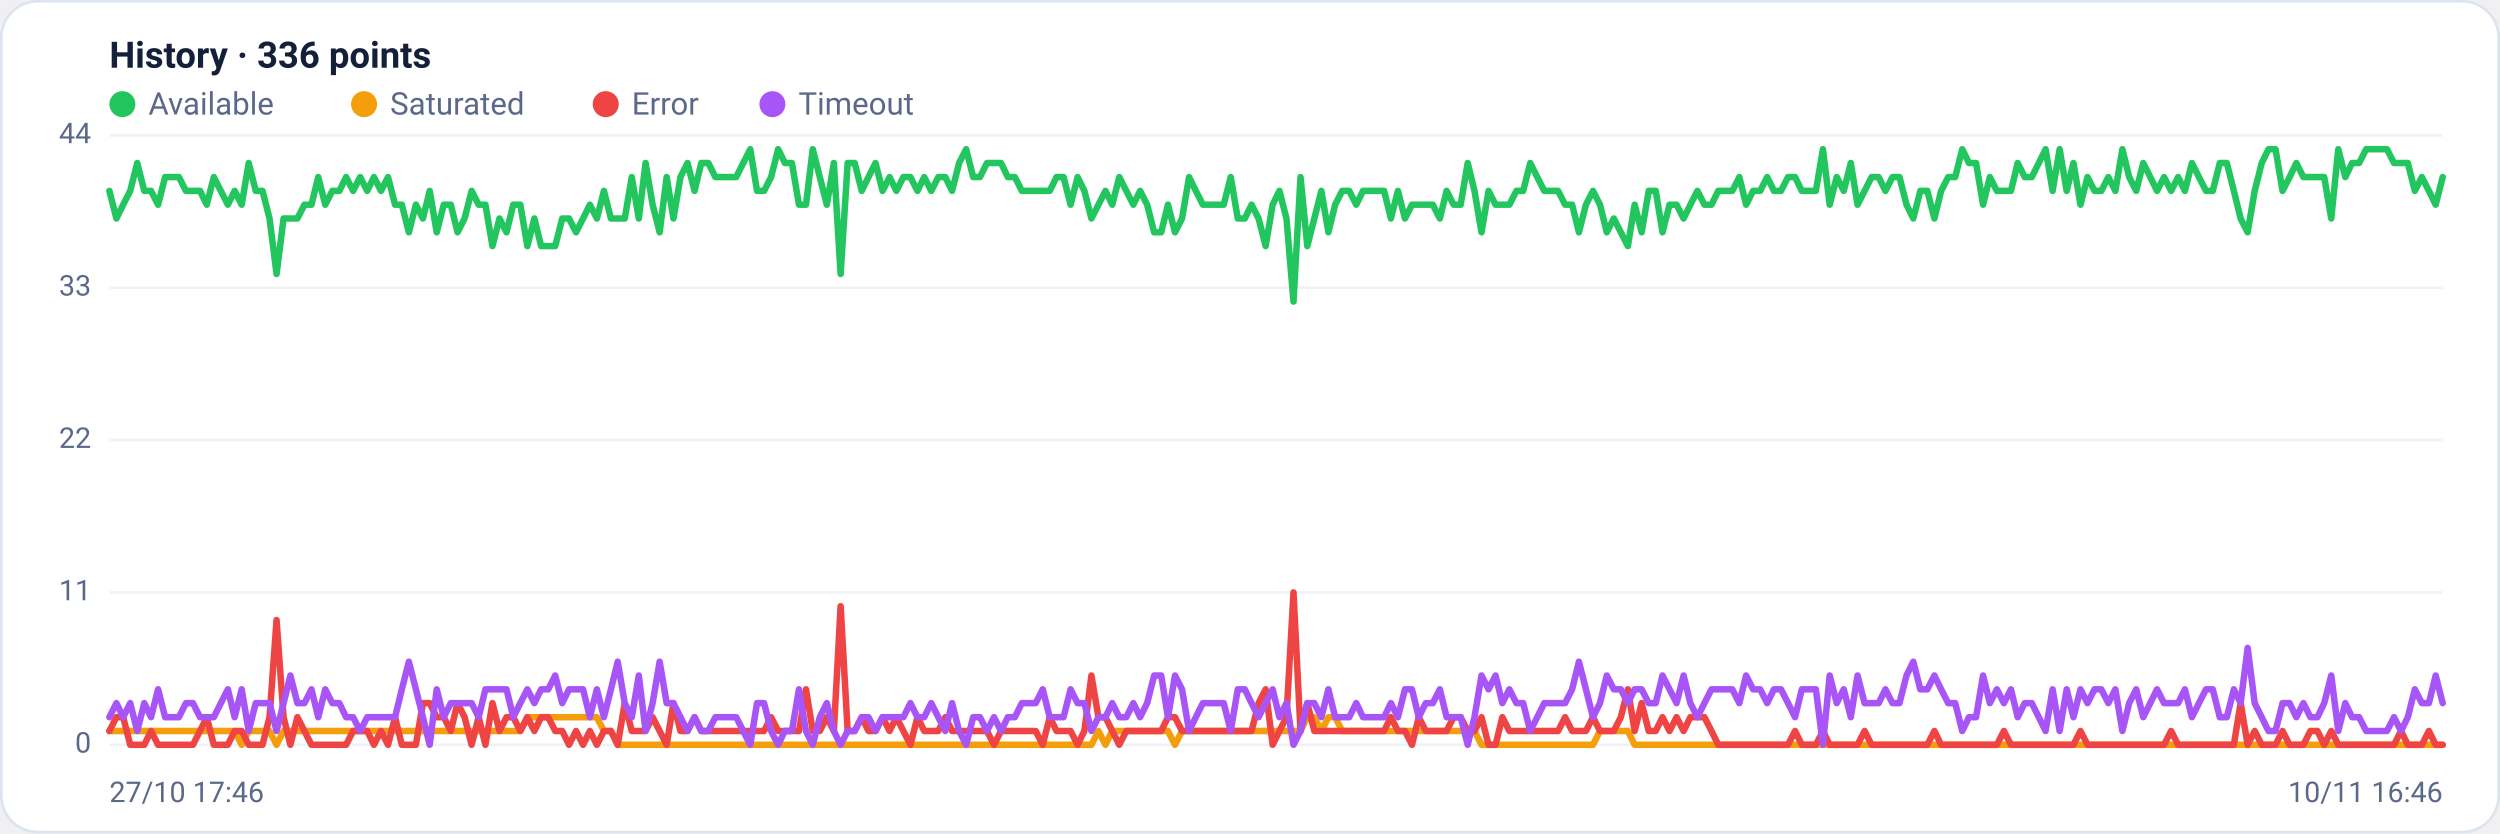
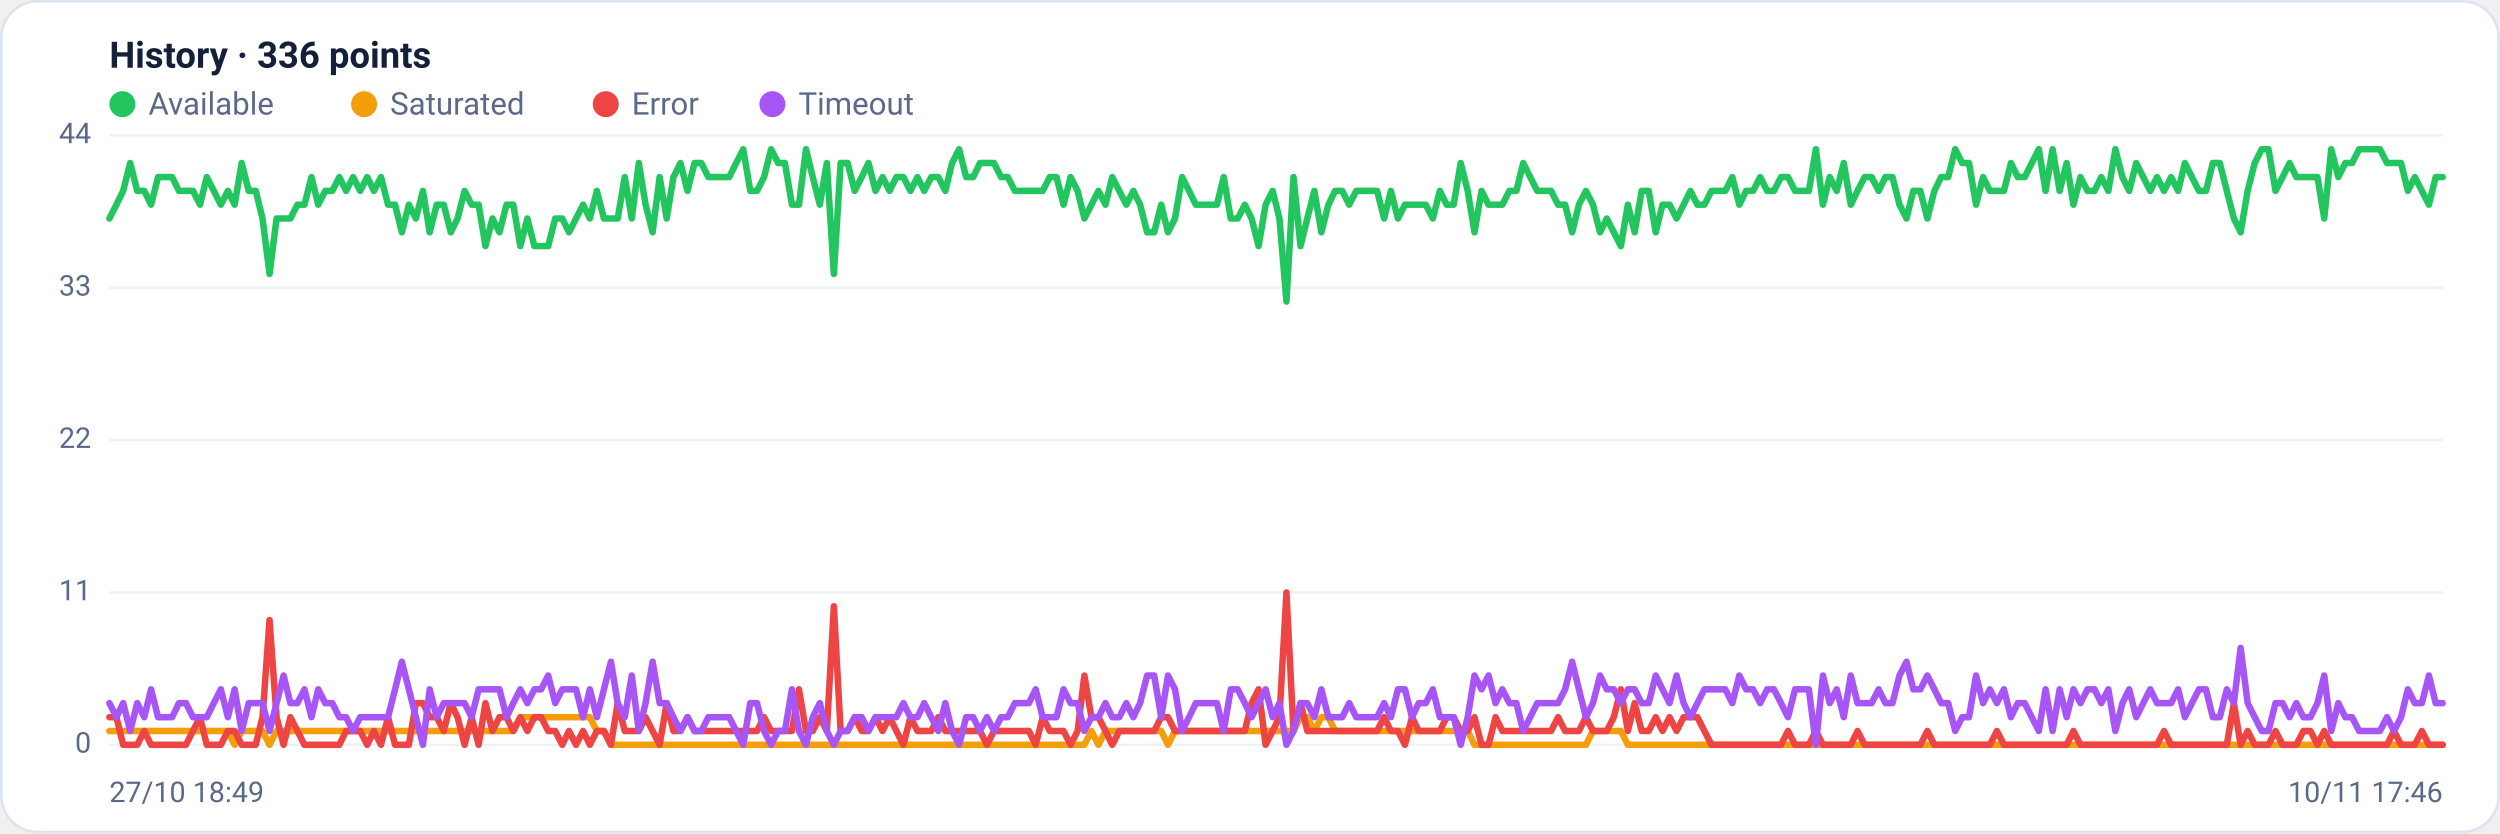
<svg xmlns="http://www.w3.org/2000/svg" viewBox="0 0 960 320" width="960" height="320" font-family="Segoe UI, system-ui, -apple-system, Roboto, Helvetica, Arial, sans-serif" role="img" aria-label="Availability history per region">
  <rect x="0.5" y="0.5" width="959" height="319" rx="14" fill="#ffffff" stroke="#dce3f1" />
  <text x="42" y="26" font-size="14" font-weight="600" fill="#14203a">History · 336 points</text>
  <circle cx="47" cy="40" r="5" fill="#22c55e" />
  <text x="57" y="44" font-size="12" fill="#5a688a">Available</text>
  <circle cx="139.8" cy="40" r="5" fill="#f59e0b" />
  <text x="149.8" y="44" font-size="12" fill="#5a688a">Saturated</text>
  <circle cx="232.6" cy="40" r="5" fill="#ef4444" />
  <text x="242.6" y="44" font-size="12" fill="#5a688a">Error</text>
  <circle cx="296.6" cy="40" r="5" fill="#a855f7" />
  <text x="306.6" y="44" font-size="12" fill="#5a688a">Timeout</text>
  <line x1="42" y1="286.0" x2="938" y2="286.0" stroke="#eef2f7" stroke-width="1" />
  <text x="35" y="289.0" text-anchor="end" font-size="11" fill="#5a688a">0</text>
  <line x1="42" y1="227.5" x2="938" y2="227.5" stroke="#eef2f7" stroke-width="1" />
  <text x="35" y="230.5" text-anchor="end" font-size="11" fill="#5a688a">11</text>
  <line x1="42" y1="169.0" x2="938" y2="169.0" stroke="#eef2f7" stroke-width="1" />
  <text x="35" y="172.0" text-anchor="end" font-size="11" fill="#5a688a">22</text>
  <line x1="42" y1="110.5" x2="938" y2="110.5" stroke="#eef2f7" stroke-width="1" />
  <text x="35" y="113.5" text-anchor="end" font-size="11" fill="#5a688a">33</text>
  <line x1="42" y1="52.0" x2="938" y2="52.0" stroke="#eef2f7" stroke-width="1" />
  <text x="35" y="55.0" text-anchor="end" font-size="11" fill="#5a688a">44</text>
-   <polyline fill="none" stroke="#22c55e" stroke-width="2.5" stroke-linejoin="round" stroke-linecap="round" points="42.0,73.3 44.7,83.9 47.3,78.6 50.0,73.3 52.7,62.6 55.4,73.3 58.0,73.3 60.7,78.6 63.4,68.0 66.1,68.0 68.7,68.0 71.4,73.3 74.1,73.3 76.8,73.3 79.4,78.6 82.1,68.0 84.8,73.3 87.5,78.6 90.1,73.3 92.8,78.6 95.5,62.6 98.2,73.3 100.8,73.3 103.5,83.9 106.2,105.2 108.9,83.9 111.5,83.9 114.2,83.9 116.9,78.6 119.6,78.6 122.2,68.0 124.9,78.6 127.6,73.3 130.3,73.3 132.9,68.0 135.6,73.3 138.3,68.0 141.0,73.3 143.6,68.0 146.3,73.3 149.0,68.0 151.7,78.6 154.3,78.6 157.0,89.2 159.7,78.6 162.4,83.9 165.0,73.3 167.7,89.2 170.4,78.6 173.1,78.6 175.7,89.2 178.4,83.9 181.1,73.3 183.8,78.6 186.4,78.6 189.1,94.5 191.8,83.9 194.5,89.2 197.1,78.6 199.8,78.6 202.5,94.5 205.2,83.9 207.8,94.5 210.5,94.5 213.2,94.5 215.9,83.9 218.5,83.9 221.2,89.2 223.9,83.9 226.5,78.6 229.2,83.9 231.9,73.3 234.6,83.9 237.2,83.9 239.9,83.9 242.6,68.0 245.3,83.9 247.9,62.6 250.6,78.6 253.3,89.2 256.0,68.0 258.6,83.9 261.3,68.0 264.0,62.6 266.7,73.3 269.3,62.6 272.0,62.6 274.7,68.0 277.4,68.0 280.0,68.0 282.7,68.0 285.4,62.6 288.1,57.3 290.7,73.3 293.4,73.3 296.1,68.0 298.8,57.3 301.4,62.6 304.1,62.6 306.8,78.6 309.5,78.6 312.1,57.3 314.8,68.0 317.5,78.6 320.2,62.6 322.8,105.2 325.5,62.6 328.2,62.6 330.9,73.3 333.5,68.0 336.2,62.6 338.9,73.3 341.6,68.0 344.2,73.3 346.9,68.0 349.6,68.0 352.3,73.3 354.9,68.0 357.6,73.3 360.3,68.0 363.0,68.0 365.6,73.3 368.3,62.6 371.0,57.3 373.7,68.0 376.3,68.0 379.0,62.6 381.7,62.6 384.4,62.6 387.0,68.0 389.7,68.0 392.4,73.3 395.1,73.3 397.7,73.3 400.4,73.3 403.1,73.3 405.7,68.0 408.4,68.0 411.1,78.6 413.8,68.0 416.4,73.3 419.1,83.9 421.8,78.6 424.5,73.3 427.1,78.6 429.8,68.0 432.5,73.3 435.2,78.6 437.8,73.3 440.5,78.6 443.2,89.2 445.9,89.2 448.5,78.6 451.2,89.2 453.9,83.9 456.6,68.0 459.2,73.3 461.9,78.6 464.6,78.6 467.3,78.6 469.9,78.6 472.6,68.0 475.3,83.9 478.0,83.9 480.6,78.6 483.3,83.9 486.0,94.5 488.7,78.6 491.3,73.3 494.0,83.9 496.7,115.8 499.4,68.0 502.0,94.5 504.7,83.9 507.4,73.3 510.1,89.2 512.7,78.6 515.4,73.3 518.1,73.3 520.8,78.6 523.4,73.3 526.1,73.3 528.8,73.3 531.5,73.3 534.1,83.9 536.8,73.3 539.5,83.9 542.2,78.6 544.8,78.6 547.5,78.6 550.2,78.6 552.9,83.9 555.5,73.3 558.2,78.6 560.9,78.6 563.6,62.6 566.2,73.3 568.9,89.2 571.6,73.3 574.3,78.6 576.9,78.6 579.6,78.6 582.3,73.3 584.9,73.3 587.6,62.6 590.3,68.0 593.0,73.3 595.6,73.3 598.3,73.3 601.0,78.6 603.7,78.6 606.3,89.2 609.0,78.6 611.7,73.3 614.4,78.6 617.0,89.2 619.7,83.9 622.4,89.2 625.1,94.5 627.7,78.6 630.4,89.2 633.1,73.3 635.8,73.3 638.4,89.2 641.1,78.6 643.8,78.6 646.5,83.9 649.1,78.6 651.8,73.3 654.5,78.6 657.2,78.6 659.8,73.3 662.5,73.3 665.2,73.3 667.9,68.0 670.5,78.6 673.2,73.3 675.9,73.3 678.6,68.0 681.2,73.3 683.9,73.3 686.6,68.0 689.3,68.0 691.9,73.3 694.6,73.3 697.3,73.3 700.0,57.3 702.6,78.6 705.3,68.0 708.0,73.3 710.7,62.6 713.3,78.6 716.0,73.3 718.7,68.0 721.4,68.0 724.0,73.3 726.7,68.0 729.4,68.0 732.1,78.6 734.7,83.9 737.4,73.3 740.1,73.3 742.8,83.9 745.4,73.3 748.1,68.0 750.8,68.0 753.5,57.3 756.1,62.6 758.8,62.6 761.5,78.6 764.1,68.0 766.8,73.3 769.5,73.3 772.2,73.3 774.8,62.6 777.5,68.0 780.2,68.0 782.9,62.6 785.5,57.3 788.2,73.3 790.9,57.3 793.6,73.3 796.2,62.6 798.9,78.6 801.6,68.0 804.3,73.3 806.9,73.3 809.6,68.0 812.3,73.3 815.0,57.3 817.6,68.0 820.3,73.3 823.0,62.6 825.7,68.0 828.3,73.3 831.0,68.0 833.7,73.3 836.4,68.0 839.0,73.3 841.7,62.6 844.4,68.0 847.1,73.3 849.7,73.3 852.4,62.6 855.1,62.6 857.8,73.3 860.4,83.9 863.1,89.2 865.8,73.3 868.5,62.6 871.1,57.3 873.8,57.3 876.5,73.3 879.2,68.0 881.8,62.6 884.5,68.0 887.2,68.0 889.9,68.0 892.5,68.0 895.2,83.9 897.9,57.3 900.6,68.0 903.2,62.6 905.9,62.6 908.6,57.3 911.3,57.3 913.9,57.3 916.6,57.3 919.3,62.6 922.0,62.6 924.6,62.6 927.3,73.3 930.0,68.0 932.7,73.3 935.3,78.6 938.0,68.0" />
-   <polyline fill="none" stroke="#f59e0b" stroke-width="2.5" stroke-linejoin="round" stroke-linecap="round" points="42.0,280.7 44.7,280.7 47.3,280.7 50.0,280.7 52.7,280.7 55.4,280.7 58.0,280.7 60.7,280.7 63.4,280.7 66.1,280.7 68.7,280.7 71.4,280.7 74.1,280.7 76.8,280.7 79.4,280.7 82.1,280.7 84.8,280.7 87.5,280.7 90.1,280.7 92.8,286.0 95.5,280.7 98.2,280.7 100.8,280.7 103.5,280.7 106.2,286.0 108.9,280.7 111.5,280.7 114.2,280.7 116.9,280.7 119.6,280.7 122.2,280.7 124.9,280.7 127.6,280.7 130.3,280.7 132.9,280.7 135.6,280.7 138.3,280.7 141.0,280.7 143.6,280.7 146.3,280.7 149.0,280.7 151.7,280.7 154.3,280.7 157.0,280.7 159.7,280.7 162.4,280.7 165.0,280.7 167.7,280.7 170.4,280.7 173.1,280.7 175.7,280.7 178.4,280.7 181.1,280.7 183.8,280.7 186.4,280.7 189.1,280.7 191.8,280.7 194.5,280.7 197.1,280.7 199.8,280.7 202.5,275.4 205.2,275.4 207.8,275.4 210.5,275.4 213.2,275.4 215.9,275.4 218.5,275.4 221.2,275.4 223.9,275.4 226.5,275.4 229.2,275.4 231.9,280.7 234.6,280.7 237.2,286.0 239.9,286.0 242.6,286.0 245.3,286.0 247.9,286.0 250.6,286.0 253.3,286.0 256.0,286.0 258.6,286.0 261.3,286.0 264.0,286.0 266.7,286.0 269.3,286.0 272.0,286.0 274.7,286.0 277.4,286.0 280.0,286.0 282.7,286.0 285.4,286.0 288.1,286.0 290.7,286.0 293.4,286.0 296.1,286.0 298.8,286.0 301.4,286.0 304.1,286.0 306.8,286.0 309.5,286.0 312.1,286.0 314.8,286.0 317.5,286.0 320.2,286.0 322.8,286.0 325.5,286.0 328.2,286.0 330.9,286.0 333.5,286.0 336.2,286.0 338.9,286.0 341.6,286.0 344.2,286.0 346.9,286.0 349.6,286.0 352.3,286.0 354.9,286.0 357.6,286.0 360.3,286.0 363.0,286.0 365.6,286.0 368.3,286.0 371.0,286.0 373.7,286.0 376.3,286.0 379.0,286.0 381.7,286.0 384.4,286.0 387.0,286.0 389.7,286.0 392.4,286.0 395.1,286.0 397.7,286.0 400.4,286.0 403.1,286.0 405.7,286.0 408.4,286.0 411.1,286.0 413.8,286.0 416.4,286.0 419.1,286.0 421.8,280.7 424.5,286.0 427.1,280.7 429.8,280.7 432.5,280.7 435.2,280.7 437.8,280.7 440.5,280.7 443.2,280.7 445.9,280.7 448.5,280.7 451.2,286.0 453.9,280.7 456.6,280.7 459.2,280.7 461.9,280.7 464.6,280.7 467.3,280.7 469.9,280.7 472.6,280.7 475.3,280.7 478.0,280.7 480.6,280.7 483.3,280.7 486.0,280.7 488.7,280.7 491.3,280.7 494.0,280.7 496.7,280.7 499.4,280.7 502.0,275.4 504.7,275.4 507.4,280.7 510.1,275.4 512.7,275.4 515.4,280.7 518.1,280.7 520.8,280.7 523.4,280.7 526.1,280.7 528.8,280.7 531.5,280.7 534.1,280.7 536.8,280.7 539.5,280.7 542.2,280.7 544.8,280.7 547.5,280.7 550.2,280.7 552.9,280.7 555.5,280.7 558.2,280.7 560.9,280.7 563.6,280.7 566.2,280.7 568.9,286.0 571.6,286.0 574.3,286.0 576.9,286.0 579.6,286.0 582.3,286.0 584.9,286.0 587.6,286.0 590.3,286.0 593.0,286.0 595.6,286.0 598.3,286.0 601.0,286.0 603.7,286.0 606.3,286.0 609.0,286.0 611.7,286.0 614.4,280.7 617.0,280.7 619.7,280.7 622.4,280.7 625.1,280.7 627.7,286.0 630.4,286.0 633.1,286.0 635.8,286.0 638.4,286.0 641.1,286.0 643.8,286.0 646.5,286.0 649.1,286.0 651.8,286.0 654.5,286.0 657.2,286.0 659.8,286.0 662.5,286.0 665.2,286.0 667.9,286.0 670.5,286.0 673.2,286.0 675.9,286.0 678.6,286.0 681.2,286.0 683.9,286.0 686.6,286.0 689.3,286.0 691.9,286.0 694.6,286.0 697.3,286.0 700.0,286.0 702.6,286.0 705.3,286.0 708.0,286.0 710.7,286.0 713.3,286.0 716.0,286.0 718.7,286.0 721.4,286.0 724.0,286.0 726.7,286.0 729.4,286.0 732.1,286.0 734.7,286.0 737.4,286.0 740.1,286.0 742.8,286.0 745.4,286.0 748.1,286.0 750.8,286.0 753.5,286.0 756.1,286.0 758.8,286.0 761.5,286.0 764.1,286.0 766.8,286.0 769.5,286.0 772.2,286.0 774.8,286.0 777.5,286.0 780.2,286.0 782.9,286.0 785.5,286.0 788.2,286.0 790.9,286.0 793.6,286.0 796.2,286.0 798.9,286.0 801.6,286.0 804.3,286.0 806.9,286.0 809.6,286.0 812.3,286.0 815.0,286.0 817.6,286.0 820.3,286.0 823.0,286.0 825.7,286.0 828.3,286.0 831.0,286.0 833.7,286.0 836.4,286.0 839.0,286.0 841.7,286.0 844.4,286.0 847.1,286.0 849.7,286.0 852.4,286.0 855.1,286.0 857.8,286.0 860.4,286.0 863.1,286.0 865.8,286.0 868.5,286.0 871.1,286.0 873.8,286.0 876.5,286.0 879.2,286.0 881.8,286.0 884.5,286.0 887.2,286.0 889.9,286.0 892.5,286.0 895.2,286.0 897.9,286.0 900.6,286.0 903.2,286.0 905.9,286.0 908.6,286.0 911.3,286.0 913.9,286.0 916.6,286.0 919.3,286.0 922.0,286.0 924.6,286.0 927.3,286.0 930.0,286.0 932.7,286.0 935.3,286.0 938.0,286.0" />
-   <polyline fill="none" stroke="#ef4444" stroke-width="2.5" stroke-linejoin="round" stroke-linecap="round" points="42.0,280.7 44.7,275.4 47.3,275.4 50.0,286.0 52.7,286.0 55.4,286.0 58.0,280.7 60.7,286.0 63.4,286.0 66.1,286.0 68.7,286.0 71.4,286.0 74.1,286.0 76.8,280.7 79.4,275.4 82.1,286.0 84.8,286.0 87.5,286.0 90.1,280.7 92.8,280.7 95.5,286.0 98.2,286.0 100.8,286.0 103.5,275.4 106.2,238.1 108.9,275.4 111.5,286.0 114.2,275.4 116.9,280.7 119.6,286.0 122.2,286.0 124.9,286.0 127.6,286.0 130.3,286.0 132.9,286.0 135.6,280.7 138.3,280.7 141.0,280.7 143.6,286.0 146.3,280.7 149.0,286.0 151.7,275.4 154.3,286.0 157.0,286.0 159.7,286.0 162.4,270.0 165.0,270.0 167.7,275.4 170.4,275.4 173.1,280.7 175.7,270.0 178.4,275.4 181.1,286.0 183.8,275.4 186.4,286.0 189.1,270.0 191.8,280.7 194.5,275.4 197.1,275.4 199.8,280.7 202.5,275.4 205.2,280.7 207.8,275.4 210.5,275.4 213.2,280.7 215.9,280.7 218.5,286.0 221.2,280.7 223.9,286.0 226.5,280.7 229.2,286.0 231.9,280.7 234.6,280.7 237.2,286.0 239.9,270.0 242.6,280.7 245.3,280.7 247.9,280.7 250.6,275.4 253.3,280.7 256.0,286.0 258.6,270.0 261.3,280.7 264.0,280.7 266.7,275.4 269.3,280.7 272.0,280.7 274.7,280.7 277.4,280.7 280.0,280.7 282.7,280.7 285.4,280.7 288.1,280.7 290.7,280.7 293.4,280.7 296.1,275.4 298.8,280.7 301.4,280.7 304.1,280.7 306.8,280.7 309.5,264.7 312.1,280.7 314.8,280.7 317.5,275.4 320.2,280.7 322.8,232.8 325.5,280.7 328.2,280.7 330.9,275.4 333.5,280.7 336.2,280.7 338.9,275.4 341.6,280.7 344.2,275.4 346.9,280.7 349.6,286.0 352.3,275.4 354.9,280.7 357.6,280.7 360.3,280.7 363.0,275.4 365.6,280.7 368.3,280.7 371.0,280.7 373.7,280.7 376.3,280.7 379.0,280.7 381.7,286.0 384.4,280.7 387.0,280.7 389.7,280.7 392.4,280.7 395.1,280.7 397.7,280.7 400.4,286.0 403.1,275.4 405.7,280.7 408.4,280.7 411.1,280.7 413.8,286.0 416.4,280.7 419.1,259.4 421.8,275.4 424.5,275.4 427.1,280.7 429.8,286.0 432.5,280.7 435.2,280.7 437.8,280.7 440.5,280.7 443.2,280.7 445.9,280.7 448.5,275.4 451.2,275.4 453.9,280.7 456.6,280.7 459.2,280.7 461.9,280.7 464.6,280.7 467.3,280.7 469.9,280.7 472.6,280.7 475.3,280.7 478.0,280.7 480.6,280.7 483.3,270.0 486.0,264.7 488.7,286.0 491.3,280.7 494.0,275.4 496.7,227.5 499.4,280.7 502.0,270.0 504.7,280.7 507.4,280.7 510.1,280.7 512.7,280.7 515.4,280.7 518.1,280.7 520.8,280.7 523.4,280.7 526.1,280.7 528.8,280.7 531.5,280.7 534.1,275.4 536.8,280.7 539.5,280.7 542.2,286.0 544.8,275.4 547.5,280.7 550.2,280.7 552.9,280.7 555.5,280.7 558.2,275.4 560.9,275.4 563.6,280.7 566.2,280.7 568.9,275.4 571.6,286.0 574.3,286.0 576.9,275.4 579.6,280.7 582.3,280.7 584.9,280.7 587.6,280.7 590.3,280.7 593.0,280.7 595.6,280.7 598.3,280.7 601.0,275.4 603.7,280.7 606.3,280.7 609.0,280.7 611.7,275.4 614.4,280.7 617.0,280.7 619.7,280.7 622.4,275.4 625.1,264.7 627.7,280.7 630.4,270.0 633.1,280.7 635.8,280.7 638.4,275.4 641.1,280.7 643.8,275.4 646.5,280.7 649.1,275.4 651.8,275.4 654.5,275.4 657.2,280.7 659.8,286.0 662.5,286.0 665.2,286.0 667.9,286.0 670.5,286.0 673.2,286.0 675.9,286.0 678.6,286.0 681.2,286.0 683.9,286.0 686.6,286.0 689.3,280.7 691.9,286.0 694.6,286.0 697.3,286.0 700.0,280.7 702.6,286.0 705.3,286.0 708.0,286.0 710.7,286.0 713.3,286.0 716.0,280.7 718.7,286.0 721.4,286.0 724.0,286.0 726.7,286.0 729.4,286.0 732.1,286.0 734.7,286.0 737.4,286.0 740.1,286.0 742.8,280.7 745.4,286.0 748.1,286.0 750.8,286.0 753.5,286.0 756.1,286.0 758.8,286.0 761.5,286.0 764.1,286.0 766.8,286.0 769.5,280.7 772.2,286.0 774.8,286.0 777.5,286.0 780.2,286.0 782.9,286.0 785.5,286.0 788.2,286.0 790.9,286.0 793.6,286.0 796.2,286.0 798.9,280.7 801.6,286.0 804.3,286.0 806.9,286.0 809.6,286.0 812.3,286.0 815.0,286.0 817.6,286.0 820.3,286.0 823.0,286.0 825.7,286.0 828.3,286.0 831.0,286.0 833.7,280.7 836.4,286.0 839.0,286.0 841.7,286.0 844.4,286.0 847.1,286.0 849.7,286.0 852.4,286.0 855.1,286.0 857.8,286.0 860.4,270.0 863.1,286.0 865.8,280.7 868.5,286.0 871.1,286.0 873.8,286.0 876.5,280.7 879.2,286.0 881.8,286.0 884.5,286.0 887.2,280.7 889.9,280.7 892.5,286.0 895.2,280.7 897.9,286.0 900.6,286.0 903.2,286.0 905.9,286.0 908.6,286.0 911.3,286.0 913.9,286.0 916.6,286.0 919.3,286.0 922.0,280.7 924.6,286.0 927.3,286.0 930.0,286.0 932.7,280.7 935.3,286.0 938.0,286.0" />
-   <polyline fill="none" stroke="#a855f7" stroke-width="2.5" stroke-linejoin="round" stroke-linecap="round" points="42.0,275.4 44.7,270.0 47.3,275.4 50.0,270.0 52.7,280.7 55.4,270.0 58.0,275.4 60.7,264.7 63.4,275.4 66.1,275.4 68.7,275.4 71.4,270.0 74.1,270.0 76.8,275.4 79.4,275.4 82.1,275.4 84.8,270.0 87.5,264.7 90.1,275.4 92.8,264.7 95.5,280.7 98.2,270.0 100.8,270.0 103.5,270.0 106.2,280.7 108.9,270.0 111.5,259.4 114.2,270.0 116.9,270.0 119.6,264.7 122.2,275.4 124.9,264.7 127.6,270.0 130.3,270.0 132.9,275.4 135.6,275.4 138.3,280.7 141.0,275.4 143.6,275.4 146.3,275.4 149.0,275.4 151.7,275.4 154.3,264.7 157.0,254.1 159.7,264.7 162.4,275.4 165.0,286.0 167.7,264.7 170.4,275.4 173.1,270.0 175.7,270.0 178.4,270.0 181.1,270.0 183.8,275.4 186.4,264.7 189.1,264.7 191.8,264.7 194.5,264.7 197.1,275.4 199.8,270.0 202.5,264.7 205.2,270.0 207.8,264.7 210.5,264.7 213.2,259.4 215.9,270.0 218.5,264.7 221.2,264.7 223.9,264.7 226.5,275.4 229.2,264.7 231.9,275.4 234.6,264.7 237.2,254.1 239.9,270.0 242.6,275.4 245.3,259.4 247.9,280.7 250.6,270.0 253.3,254.1 256.0,270.0 258.6,270.0 261.3,275.4 264.0,280.7 266.7,275.4 269.3,280.7 272.0,280.7 274.7,275.4 277.4,275.4 280.0,275.4 282.7,275.4 285.4,280.7 288.1,286.0 290.7,270.0 293.4,270.0 296.1,280.7 298.8,286.0 301.4,280.7 304.1,280.7 306.8,264.7 309.5,280.7 312.1,286.0 314.8,275.4 317.5,270.0 320.2,280.7 322.8,286.0 325.5,280.7 328.2,280.7 330.9,275.4 333.5,275.4 336.2,280.7 338.9,275.4 341.6,275.4 344.2,275.4 346.9,275.4 349.6,270.0 352.3,275.4 354.9,275.4 357.6,270.0 360.3,275.4 363.0,280.7 365.6,270.0 368.3,280.7 371.0,286.0 373.7,275.4 376.3,275.4 379.0,280.7 381.7,275.4 384.4,280.7 387.0,275.4 389.7,275.4 392.4,270.0 395.1,270.0 397.7,270.0 400.4,264.7 403.1,275.4 405.7,275.4 408.4,275.4 411.1,264.7 413.8,270.0 416.4,270.0 419.1,280.7 421.8,275.4 424.5,275.4 427.1,270.0 429.8,275.4 432.5,275.4 435.2,270.0 437.8,275.4 440.5,270.0 443.2,259.4 445.9,259.4 448.5,275.4 451.2,259.4 453.9,264.7 456.6,280.7 459.2,275.4 461.9,270.0 464.6,270.0 467.3,270.0 469.9,270.0 472.6,280.7 475.3,264.7 478.0,264.7 480.6,270.0 483.3,275.4 486.0,270.0 488.7,264.7 491.3,275.4 494.0,270.0 496.7,286.0 499.4,280.7 502.0,270.0 504.7,270.0 507.4,275.4 510.1,264.7 512.7,275.4 515.4,275.4 518.1,275.4 520.8,270.0 523.4,275.4 526.1,275.4 528.8,275.4 531.5,275.4 534.1,270.0 536.8,275.4 539.5,264.7 542.2,264.7 544.8,275.4 547.5,270.0 550.2,270.0 552.9,264.7 555.5,275.4 558.2,275.4 560.9,275.4 563.6,286.0 566.2,275.4 568.9,259.4 571.6,264.7 574.3,259.4 576.9,270.0 579.6,264.7 582.3,270.0 584.9,270.0 587.6,280.7 590.3,275.4 593.0,270.0 595.6,270.0 598.3,270.0 601.0,270.0 603.7,264.7 606.3,254.1 609.0,264.7 611.7,275.4 614.4,270.0 617.0,259.4 619.7,264.7 622.4,264.7 625.1,270.0 627.7,264.7 630.4,264.7 633.1,270.0 635.8,270.0 638.4,259.4 641.1,264.7 643.8,270.0 646.5,259.4 649.1,270.0 651.8,275.4 654.5,270.0 657.2,264.7 659.8,264.7 662.5,264.7 665.2,264.7 667.9,270.0 670.5,259.4 673.2,264.7 675.9,264.7 678.6,270.0 681.2,264.7 683.9,264.7 686.6,270.0 689.3,275.4 691.9,264.7 694.6,264.7 697.3,264.7 700.0,286.0 702.6,259.4 705.3,270.0 708.0,264.7 710.7,275.4 713.3,259.4 716.0,270.0 718.7,270.0 721.4,270.0 724.0,264.7 726.7,270.0 729.4,270.0 732.1,259.4 734.7,254.1 737.4,264.7 740.1,264.7 742.8,259.4 745.4,264.7 748.1,270.0 750.8,270.0 753.5,280.7 756.1,275.4 758.8,275.4 761.5,259.4 764.1,270.0 766.8,264.7 769.5,270.0 772.2,264.7 774.8,275.4 777.5,270.0 780.2,270.0 782.9,275.4 785.5,280.7 788.2,264.7 790.9,280.7 793.6,264.7 796.2,275.4 798.9,264.7 801.6,270.0 804.3,264.7 806.9,264.7 809.6,270.0 812.3,264.7 815.0,280.7 817.6,270.0 820.3,264.7 823.0,275.4 825.7,270.0 828.3,264.7 831.0,270.0 833.7,270.0 836.4,270.0 839.0,264.7 841.7,275.4 844.4,270.0 847.1,264.7 849.7,264.7 852.4,275.4 855.1,275.4 857.8,264.7 860.4,270.0 863.1,248.8 865.8,270.0 868.5,275.4 871.1,280.7 873.8,280.7 876.5,270.0 879.2,270.0 881.8,275.4 884.5,270.0 887.2,275.4 889.9,275.4 892.5,270.0 895.2,259.4 897.9,280.7 900.6,270.0 903.2,275.4 905.9,275.4 908.6,280.7 911.3,280.7 913.9,280.7 916.6,280.7 919.3,275.4 922.0,280.7 924.6,275.4 927.3,264.7 930.0,270.0 932.7,270.0 935.3,259.4 938.0,270.0" />
-   <text x="42" y="308" font-size="11" fill="#5a688a">27/10 17:46</text>
-   <text x="938" y="308" text-anchor="end" font-size="11" fill="#5a688a">10/11 16:46</text>
+   <polyline fill="none" stroke="#22c55e" stroke-width="2.5" stroke-linejoin="round" stroke-linecap="round" points="42.0,83.9 44.7,78.6 47.3,73.3 50.0,62.6 52.7,73.3 55.4,73.3 58.0,78.6 60.7,68.0 63.4,68.0 66.1,68.0 68.7,73.3 71.4,73.3 74.1,73.3 76.8,78.6 79.4,68.0 82.1,73.3 84.8,78.6 87.5,73.3 90.1,78.6 92.8,62.6 95.5,73.3 98.2,73.3 100.8,83.9 103.5,105.2 106.2,83.9 108.9,83.9 111.5,83.9 114.2,78.6 116.9,78.6 119.6,68.0 122.2,78.6 124.9,73.3 127.6,73.3 130.3,68.0 132.9,73.3 135.6,68.0 138.3,73.3 141.0,68.0 143.6,73.3 146.3,68.0 149.0,78.6 151.7,78.6 154.3,89.2 157.0,78.6 159.7,83.9 162.4,73.3 165.0,89.2 167.7,78.6 170.4,78.6 173.1,89.2 175.7,83.9 178.4,73.3 181.1,78.6 183.8,78.6 186.4,94.5 189.1,83.9 191.8,89.2 194.5,78.6 197.1,78.6 199.8,94.5 202.5,83.9 205.2,94.5 207.8,94.5 210.5,94.5 213.2,83.9 215.9,83.9 218.5,89.2 221.2,83.9 223.9,78.6 226.5,83.9 229.2,73.3 231.9,83.9 234.6,83.9 237.2,83.9 239.9,68.0 242.6,83.9 245.3,62.6 247.9,78.6 250.6,89.2 253.3,68.0 256.0,83.9 258.6,68.0 261.3,62.6 264.0,73.3 266.7,62.6 269.3,62.6 272.0,68.0 274.7,68.0 277.4,68.0 280.0,68.0 282.7,62.6 285.4,57.3 288.1,73.3 290.7,73.3 293.4,68.0 296.1,57.3 298.8,62.6 301.4,62.6 304.1,78.6 306.8,78.6 309.5,57.3 312.1,68.0 314.8,78.6 317.5,62.6 320.2,105.2 322.8,62.6 325.5,62.6 328.2,73.3 330.9,68.0 333.5,62.6 336.2,73.3 338.9,68.0 341.6,73.3 344.2,68.0 346.9,68.0 349.6,73.3 352.3,68.0 354.9,73.3 357.6,68.0 360.3,68.0 363.0,73.3 365.6,62.6 368.3,57.3 371.0,68.0 373.7,68.0 376.3,62.6 379.0,62.6 381.7,62.6 384.4,68.0 387.0,68.0 389.7,73.3 392.4,73.3 395.1,73.3 397.7,73.3 400.4,73.3 403.1,68.0 405.7,68.0 408.4,78.6 411.1,68.0 413.8,73.3 416.4,83.9 419.1,78.6 421.8,73.3 424.5,78.6 427.1,68.0 429.8,73.3 432.5,78.6 435.2,73.3 437.8,78.6 440.5,89.2 443.2,89.2 445.9,78.6 448.5,89.2 451.2,83.9 453.9,68.0 456.6,73.3 459.2,78.6 461.9,78.6 464.6,78.6 467.3,78.6 469.9,68.0 472.6,83.9 475.3,83.9 478.0,78.6 480.6,83.9 483.3,94.5 486.0,78.6 488.7,73.3 491.3,83.9 494.0,115.8 496.7,68.0 499.4,94.5 502.0,83.9 504.7,73.3 507.4,89.2 510.1,78.6 512.7,73.3 515.4,73.3 518.1,78.6 520.8,73.3 523.4,73.3 526.1,73.3 528.8,73.3 531.5,83.9 534.1,73.3 536.8,83.9 539.5,78.6 542.2,78.6 544.8,78.6 547.5,78.6 550.2,83.9 552.9,73.3 555.5,78.6 558.2,78.6 560.9,62.6 563.6,73.3 566.2,89.2 568.9,73.3 571.6,78.6 574.3,78.6 576.9,78.6 579.6,73.3 582.3,73.3 584.9,62.6 587.6,68.0 590.3,73.3 593.0,73.3 595.6,73.3 598.3,78.6 601.0,78.6 603.7,89.2 606.3,78.6 609.0,73.3 611.7,78.6 614.4,89.2 617.0,83.9 619.7,89.2 622.4,94.5 625.1,78.6 627.7,89.2 630.4,73.3 633.1,73.3 635.8,89.2 638.4,78.6 641.1,78.6 643.8,83.9 646.5,78.6 649.1,73.3 651.8,78.6 654.5,78.6 657.2,73.3 659.8,73.3 662.5,73.3 665.2,68.0 667.9,78.6 670.5,73.3 673.2,73.3 675.9,68.0 678.6,73.3 681.2,73.3 683.9,68.0 686.6,68.0 689.3,73.3 691.9,73.3 694.6,73.3 697.3,57.3 700.0,78.6 702.6,68.0 705.3,73.3 708.0,62.6 710.7,78.6 713.3,73.3 716.0,68.0 718.7,68.0 721.4,73.3 724.0,68.0 726.7,68.0 729.4,78.6 732.1,83.9 734.7,73.3 737.4,73.3 740.1,83.9 742.8,73.3 745.4,68.0 748.1,68.0 750.8,57.3 753.5,62.6 756.1,62.6 758.8,78.6 761.5,68.0 764.1,73.3 766.8,73.3 769.5,73.3 772.2,62.6 774.8,68.0 777.5,68.0 780.2,62.6 782.9,57.3 785.5,73.3 788.2,57.3 790.9,73.3 793.6,62.6 796.2,78.6 798.9,68.0 801.6,73.3 804.3,73.3 806.9,68.0 809.6,73.3 812.3,57.3 815.0,68.0 817.6,73.3 820.3,62.6 823.0,68.0 825.7,73.3 828.3,68.0 831.0,73.3 833.7,68.0 836.4,73.3 839.0,62.6 841.7,68.0 844.4,73.3 847.1,73.3 849.7,62.6 852.4,62.6 855.1,73.3 857.8,83.9 860.4,89.2 863.1,73.3 865.8,62.6 868.5,57.3 871.1,57.3 873.8,73.3 876.5,68.0 879.2,62.6 881.8,68.0 884.5,68.0 887.2,68.0 889.9,68.0 892.5,83.9 895.2,57.3 897.9,68.0 900.6,62.6 903.2,62.6 905.9,57.3 908.6,57.3 911.3,57.3 913.9,57.3 916.6,62.6 919.3,62.6 922.0,62.6 924.6,73.3 927.3,68.0 930.0,73.3 932.7,78.6 935.3,68.0 938.0,68.0" />
+   <polyline fill="none" stroke="#f59e0b" stroke-width="2.5" stroke-linejoin="round" stroke-linecap="round" points="42.0,280.7 44.7,280.7 47.3,280.7 50.0,280.7 52.7,280.7 55.4,280.7 58.0,280.7 60.7,280.7 63.4,280.7 66.1,280.7 68.7,280.7 71.4,280.7 74.1,280.7 76.8,280.7 79.4,280.7 82.1,280.7 84.8,280.7 87.5,280.7 90.1,286.0 92.8,280.7 95.5,280.7 98.2,280.7 100.8,280.7 103.5,286.0 106.2,280.7 108.9,280.7 111.5,280.7 114.2,280.7 116.9,280.7 119.6,280.7 122.2,280.7 124.9,280.7 127.6,280.7 130.3,280.7 132.9,280.7 135.6,280.7 138.3,280.7 141.0,280.7 143.6,280.7 146.3,280.7 149.0,280.7 151.7,280.7 154.3,280.7 157.0,280.7 159.7,280.7 162.4,280.7 165.0,280.7 167.7,280.7 170.4,280.7 173.1,280.7 175.7,280.7 178.4,280.7 181.1,280.7 183.8,280.7 186.4,280.7 189.1,280.7 191.8,280.7 194.5,280.7 197.1,280.7 199.8,275.4 202.5,275.4 205.2,275.4 207.8,275.4 210.5,275.4 213.2,275.4 215.9,275.4 218.5,275.4 221.2,275.4 223.9,275.4 226.5,275.4 229.2,280.7 231.9,280.7 234.6,286.0 237.2,286.0 239.9,286.0 242.6,286.0 245.3,286.0 247.9,286.0 250.6,286.0 253.3,286.0 256.0,286.0 258.6,286.0 261.3,286.0 264.0,286.0 266.7,286.0 269.3,286.0 272.0,286.0 274.7,286.0 277.4,286.0 280.0,286.0 282.7,286.0 285.4,286.0 288.1,286.0 290.7,286.0 293.4,286.0 296.1,286.0 298.8,286.0 301.4,286.0 304.1,286.0 306.8,286.0 309.5,286.0 312.1,286.0 314.8,286.0 317.5,286.0 320.2,286.0 322.8,286.0 325.5,286.0 328.2,286.0 330.9,286.0 333.5,286.0 336.2,286.0 338.9,286.0 341.6,286.0 344.2,286.0 346.9,286.0 349.6,286.0 352.3,286.0 354.9,286.0 357.6,286.0 360.3,286.0 363.0,286.0 365.6,286.0 368.3,286.0 371.0,286.0 373.7,286.0 376.3,286.0 379.0,286.0 381.7,286.0 384.4,286.0 387.0,286.0 389.7,286.0 392.4,286.0 395.1,286.0 397.7,286.0 400.4,286.0 403.1,286.0 405.7,286.0 408.4,286.0 411.1,286.0 413.8,286.0 416.4,286.0 419.1,280.7 421.8,286.0 424.5,280.7 427.1,280.7 429.8,280.7 432.5,280.7 435.2,280.7 437.8,280.7 440.5,280.7 443.2,280.7 445.9,280.7 448.5,286.0 451.2,280.7 453.9,280.7 456.6,280.7 459.2,280.7 461.9,280.7 464.6,280.7 467.3,280.7 469.9,280.7 472.6,280.7 475.3,280.7 478.0,280.7 480.6,280.7 483.3,280.7 486.0,280.7 488.7,280.7 491.3,280.7 494.0,280.7 496.7,280.7 499.4,275.4 502.0,275.4 504.7,280.7 507.4,275.4 510.1,275.4 512.7,280.7 515.4,280.7 518.1,280.7 520.8,280.7 523.4,280.7 526.1,280.7 528.8,280.7 531.5,280.7 534.1,280.7 536.8,280.7 539.5,280.7 542.2,280.7 544.8,280.7 547.5,280.7 550.2,280.7 552.9,280.7 555.5,280.7 558.2,280.7 560.9,280.7 563.6,280.7 566.2,286.0 568.9,286.0 571.6,286.0 574.3,286.0 576.9,286.0 579.6,286.0 582.3,286.0 584.9,286.0 587.6,286.0 590.3,286.0 593.0,286.0 595.6,286.0 598.3,286.0 601.0,286.0 603.7,286.0 606.3,286.0 609.0,286.0 611.7,280.7 614.4,280.7 617.0,280.7 619.7,280.7 622.4,280.7 625.1,286.0 627.7,286.0 630.4,286.0 633.1,286.0 635.8,286.0 638.4,286.0 641.1,286.0 643.8,286.0 646.5,286.0 649.1,286.0 651.8,286.0 654.5,286.0 657.2,286.0 659.8,286.0 662.5,286.0 665.2,286.0 667.9,286.0 670.5,286.0 673.2,286.0 675.9,286.0 678.6,286.0 681.2,286.0 683.9,286.0 686.6,286.0 689.3,286.0 691.9,286.0 694.6,286.0 697.3,286.0 700.0,286.0 702.6,286.0 705.3,286.0 708.0,286.0 710.7,286.0 713.3,286.0 716.0,286.0 718.7,286.0 721.4,286.0 724.0,286.0 726.7,286.0 729.4,286.0 732.1,286.0 734.7,286.0 737.4,286.0 740.1,286.0 742.8,286.0 745.4,286.0 748.1,286.0 750.8,286.0 753.5,286.0 756.1,286.0 758.8,286.0 761.5,286.0 764.1,286.0 766.8,286.0 769.5,286.0 772.2,286.0 774.8,286.0 777.5,286.0 780.2,286.0 782.9,286.0 785.5,286.0 788.2,286.0 790.9,286.0 793.6,286.0 796.2,286.0 798.9,286.0 801.6,286.0 804.3,286.0 806.9,286.0 809.6,286.0 812.3,286.0 815.0,286.0 817.6,286.0 820.3,286.0 823.0,286.0 825.7,286.0 828.3,286.0 831.0,286.0 833.7,286.0 836.4,286.0 839.0,286.0 841.7,286.0 844.4,286.0 847.1,286.0 849.7,286.0 852.4,286.0 855.1,286.0 857.8,286.0 860.4,286.0 863.1,286.0 865.8,286.0 868.5,286.0 871.1,286.0 873.8,286.0 876.5,286.0 879.2,286.0 881.8,286.0 884.5,286.0 887.2,286.0 889.9,286.0 892.5,286.0 895.2,286.0 897.9,286.0 900.6,286.0 903.2,286.0 905.9,286.0 908.6,286.0 911.3,286.0 913.9,286.0 916.6,286.0 919.3,286.0 922.0,286.0 924.6,286.0 927.3,286.0 930.0,286.0 932.7,286.0 935.3,286.0 938.0,286.0" />
+   <polyline fill="none" stroke="#ef4444" stroke-width="2.5" stroke-linejoin="round" stroke-linecap="round" points="42.0,275.4 44.7,275.4 47.3,286.0 50.0,286.0 52.7,286.0 55.4,280.7 58.0,286.0 60.7,286.0 63.4,286.0 66.1,286.0 68.7,286.0 71.4,286.0 74.1,280.7 76.8,275.4 79.4,286.0 82.1,286.0 84.8,286.0 87.5,280.7 90.1,280.7 92.8,286.0 95.5,286.0 98.2,286.0 100.8,275.4 103.5,238.1 106.2,275.4 108.9,286.0 111.5,275.4 114.2,280.7 116.9,286.0 119.6,286.0 122.2,286.0 124.9,286.0 127.6,286.0 130.3,286.0 132.9,280.7 135.6,280.7 138.3,280.7 141.0,286.0 143.6,280.7 146.3,286.0 149.0,275.4 151.7,286.0 154.3,286.0 157.0,286.0 159.7,270.0 162.4,270.0 165.0,275.4 167.7,275.4 170.4,280.7 173.1,270.0 175.7,275.4 178.4,286.0 181.1,275.4 183.8,286.0 186.4,270.0 189.1,280.7 191.8,275.4 194.5,275.4 197.1,280.7 199.8,275.4 202.5,280.7 205.2,275.4 207.8,275.4 210.5,280.7 213.2,280.7 215.9,286.0 218.5,280.7 221.2,286.0 223.9,280.7 226.5,286.0 229.2,280.7 231.9,280.7 234.6,286.0 237.2,270.0 239.9,280.7 242.6,280.7 245.3,280.7 247.9,275.4 250.6,280.7 253.3,286.0 256.0,270.0 258.6,280.7 261.3,280.7 264.0,275.4 266.7,280.7 269.3,280.7 272.0,280.7 274.7,280.7 277.4,280.7 280.0,280.7 282.7,280.7 285.4,280.7 288.1,280.7 290.7,280.7 293.4,275.4 296.1,280.7 298.8,280.7 301.4,280.7 304.1,280.7 306.8,264.7 309.5,280.7 312.1,280.7 314.8,275.4 317.5,280.7 320.2,232.8 322.8,280.7 325.5,280.7 328.2,275.4 330.9,280.7 333.5,280.7 336.2,275.4 338.9,280.7 341.6,275.4 344.2,280.7 346.9,286.0 349.6,275.4 352.3,280.7 354.9,280.7 357.6,280.7 360.3,275.4 363.0,280.7 365.6,280.7 368.3,280.7 371.0,280.7 373.7,280.7 376.3,280.7 379.0,286.0 381.7,280.7 384.4,280.7 387.0,280.7 389.7,280.7 392.4,280.7 395.1,280.7 397.7,286.0 400.4,275.4 403.1,280.7 405.7,280.7 408.4,280.7 411.1,286.0 413.8,280.7 416.4,259.4 419.1,275.4 421.8,275.4 424.5,280.7 427.1,286.0 429.8,280.7 432.5,280.7 435.2,280.7 437.8,280.7 440.5,280.7 443.2,280.7 445.9,275.4 448.5,275.4 451.2,280.7 453.9,280.7 456.6,280.7 459.2,280.7 461.9,280.7 464.6,280.7 467.3,280.7 469.9,280.7 472.6,280.7 475.3,280.7 478.0,280.7 480.6,270.0 483.3,264.7 486.0,286.0 488.7,280.7 491.3,275.4 494.0,227.5 496.7,280.7 499.4,270.0 502.0,280.7 504.7,280.7 507.4,280.7 510.1,280.7 512.7,280.7 515.4,280.7 518.1,280.7 520.8,280.7 523.4,280.7 526.1,280.7 528.8,280.7 531.5,275.4 534.1,280.7 536.8,280.7 539.5,286.0 542.2,275.4 544.8,280.7 547.5,280.7 550.2,280.7 552.9,280.7 555.5,275.4 558.2,275.4 560.9,280.7 563.6,280.7 566.2,275.4 568.9,286.0 571.6,286.0 574.3,275.4 576.9,280.7 579.6,280.7 582.3,280.7 584.9,280.7 587.6,280.7 590.3,280.7 593.0,280.7 595.6,280.7 598.3,275.4 601.0,280.7 603.7,280.7 606.3,280.7 609.0,275.4 611.7,280.7 614.4,280.7 617.0,280.7 619.7,275.4 622.4,264.7 625.1,280.7 627.7,270.0 630.4,280.7 633.1,280.7 635.8,275.4 638.4,280.7 641.1,275.4 643.8,280.7 646.5,275.4 649.1,275.4 651.8,275.4 654.5,280.7 657.2,286.0 659.8,286.0 662.5,286.0 665.2,286.0 667.9,286.0 670.5,286.0 673.2,286.0 675.9,286.0 678.6,286.0 681.2,286.0 683.9,286.0 686.6,280.7 689.3,286.0 691.9,286.0 694.6,286.0 697.3,280.7 700.0,286.0 702.6,286.0 705.3,286.0 708.0,286.0 710.7,286.0 713.3,280.7 716.0,286.0 718.7,286.0 721.4,286.0 724.0,286.0 726.7,286.0 729.4,286.0 732.1,286.0 734.7,286.0 737.4,286.0 740.1,280.7 742.8,286.0 745.4,286.0 748.1,286.0 750.8,286.0 753.5,286.0 756.1,286.0 758.8,286.0 761.5,286.0 764.1,286.0 766.8,280.7 769.5,286.0 772.2,286.0 774.8,286.0 777.5,286.0 780.2,286.0 782.9,286.0 785.5,286.0 788.2,286.0 790.9,286.0 793.6,286.0 796.2,280.7 798.9,286.0 801.6,286.0 804.3,286.0 806.9,286.0 809.6,286.0 812.3,286.0 815.0,286.0 817.6,286.0 820.3,286.0 823.0,286.0 825.7,286.0 828.3,286.0 831.0,280.7 833.7,286.0 836.4,286.0 839.0,286.0 841.7,286.0 844.4,286.0 847.1,286.0 849.7,286.0 852.4,286.0 855.1,286.0 857.8,270.0 860.4,286.0 863.1,280.7 865.8,286.0 868.5,286.0 871.1,286.0 873.8,280.7 876.5,286.0 879.2,286.0 881.8,286.0 884.5,280.7 887.2,280.7 889.9,286.0 892.5,280.7 895.2,286.0 897.9,286.0 900.6,286.0 903.2,286.0 905.9,286.0 908.6,286.0 911.3,286.0 913.9,286.0 916.6,286.0 919.3,280.7 922.0,286.0 924.6,286.0 927.3,286.0 930.0,280.7 932.7,286.0 935.3,286.0 938.0,286.0" />
+   <polyline fill="none" stroke="#a855f7" stroke-width="2.5" stroke-linejoin="round" stroke-linecap="round" points="42.0,270.0 44.7,275.4 47.3,270.0 50.0,280.7 52.7,270.0 55.4,275.4 58.0,264.7 60.7,275.4 63.4,275.4 66.1,275.4 68.7,270.0 71.4,270.0 74.1,275.4 76.8,275.4 79.4,275.4 82.1,270.0 84.8,264.7 87.5,275.4 90.1,264.7 92.8,280.7 95.5,270.0 98.2,270.0 100.8,270.0 103.5,280.7 106.2,270.0 108.9,259.4 111.5,270.0 114.2,270.0 116.9,264.7 119.6,275.4 122.2,264.7 124.9,270.0 127.6,270.0 130.3,275.4 132.9,275.4 135.6,280.7 138.3,275.4 141.0,275.4 143.6,275.4 146.3,275.4 149.0,275.4 151.7,264.7 154.3,254.1 157.0,264.7 159.7,275.4 162.4,286.0 165.0,264.7 167.7,275.4 170.4,270.0 173.1,270.0 175.7,270.0 178.4,270.0 181.1,275.4 183.8,264.7 186.4,264.7 189.1,264.7 191.8,264.7 194.5,275.4 197.1,270.0 199.8,264.7 202.5,270.0 205.2,264.7 207.8,264.7 210.5,259.4 213.2,270.0 215.9,264.7 218.5,264.7 221.2,264.7 223.9,275.4 226.5,264.7 229.2,275.4 231.9,264.7 234.6,254.1 237.2,270.0 239.9,275.4 242.6,259.4 245.3,280.7 247.9,270.0 250.6,254.1 253.3,270.0 256.0,270.0 258.6,275.4 261.3,280.7 264.0,275.4 266.7,280.7 269.3,280.7 272.0,275.4 274.7,275.4 277.4,275.4 280.0,275.4 282.7,280.7 285.4,286.0 288.1,270.0 290.7,270.0 293.4,280.7 296.1,286.0 298.8,280.7 301.4,280.7 304.1,264.7 306.8,280.7 309.5,286.0 312.1,275.4 314.8,270.0 317.5,280.7 320.2,286.0 322.8,280.7 325.5,280.7 328.2,275.4 330.9,275.4 333.5,280.7 336.2,275.4 338.9,275.4 341.6,275.4 344.2,275.4 346.9,270.0 349.6,275.4 352.3,275.4 354.9,270.0 357.6,275.4 360.3,280.7 363.0,270.0 365.6,280.7 368.3,286.0 371.0,275.4 373.7,275.4 376.3,280.7 379.0,275.4 381.7,280.7 384.4,275.4 387.0,275.4 389.7,270.0 392.4,270.0 395.1,270.0 397.7,264.7 400.4,275.4 403.1,275.4 405.7,275.4 408.4,264.7 411.1,270.0 413.8,270.0 416.4,280.7 419.1,275.4 421.8,275.4 424.5,270.0 427.1,275.4 429.8,275.4 432.5,270.0 435.2,275.4 437.8,270.0 440.5,259.4 443.2,259.4 445.9,275.4 448.5,259.4 451.2,264.7 453.9,280.7 456.6,275.4 459.2,270.0 461.9,270.0 464.6,270.0 467.3,270.0 469.9,280.7 472.6,264.7 475.3,264.7 478.0,270.0 480.6,275.4 483.3,270.0 486.0,264.7 488.7,275.4 491.3,270.0 494.0,286.0 496.7,280.7 499.4,270.0 502.0,270.0 504.7,275.4 507.4,264.7 510.1,275.4 512.7,275.4 515.4,275.4 518.1,270.0 520.8,275.4 523.4,275.4 526.1,275.4 528.8,275.4 531.5,270.0 534.1,275.4 536.8,264.7 539.5,264.7 542.2,275.4 544.8,270.0 547.5,270.0 550.2,264.7 552.9,275.4 555.5,275.4 558.2,275.4 560.9,286.0 563.6,275.4 566.2,259.4 568.9,264.7 571.6,259.4 574.3,270.0 576.9,264.7 579.6,270.0 582.3,270.0 584.9,280.7 587.6,275.4 590.3,270.0 593.0,270.0 595.6,270.0 598.3,270.0 601.0,264.7 603.7,254.1 606.3,264.7 609.0,275.4 611.7,270.0 614.4,259.4 617.0,264.7 619.7,264.7 622.4,270.0 625.1,264.7 627.7,264.7 630.4,270.0 633.1,270.0 635.8,259.4 638.4,264.7 641.1,270.0 643.8,259.4 646.5,270.0 649.1,275.4 651.8,270.0 654.5,264.7 657.2,264.7 659.8,264.7 662.5,264.7 665.2,270.0 667.9,259.4 670.5,264.7 673.2,264.7 675.9,270.0 678.6,264.7 681.2,264.7 683.9,270.0 686.6,275.4 689.3,264.7 691.9,264.7 694.6,264.7 697.3,286.0 700.0,259.4 702.6,270.0 705.3,264.7 708.0,275.4 710.7,259.4 713.3,270.0 716.0,270.0 718.7,270.0 721.4,264.7 724.0,270.0 726.7,270.0 729.4,259.4 732.1,254.1 734.7,264.7 737.4,264.7 740.1,259.4 742.8,264.7 745.4,270.0 748.1,270.0 750.8,280.7 753.5,275.4 756.1,275.4 758.8,259.4 761.5,270.0 764.1,264.7 766.8,270.0 769.5,264.7 772.2,275.4 774.8,270.0 777.5,270.0 780.2,275.4 782.9,280.7 785.5,264.7 788.2,280.7 790.9,264.7 793.6,275.4 796.2,264.7 798.9,270.0 801.6,264.7 804.3,264.7 806.9,270.0 809.6,264.7 812.3,280.7 815.0,270.0 817.6,264.7 820.3,275.4 823.0,270.0 825.7,264.7 828.3,270.0 831.0,270.0 833.7,270.0 836.4,264.7 839.0,275.4 841.7,270.0 844.4,264.7 847.1,264.7 849.7,275.4 852.4,275.4 855.1,264.7 857.8,270.0 860.4,248.8 863.1,270.0 865.8,275.4 868.5,280.7 871.1,280.7 873.8,270.0 876.5,270.0 879.2,275.4 881.8,270.0 884.5,275.4 887.2,275.4 889.9,270.0 892.5,259.4 895.2,280.7 897.9,270.0 900.6,275.4 903.2,275.4 905.9,280.7 908.6,280.7 911.3,280.7 913.9,280.7 916.6,275.4 919.3,280.7 922.0,275.4 924.6,264.7 927.3,270.0 930.0,270.0 932.7,259.4 935.3,270.0 938.0,270.0" />
+   <text x="42" y="308" font-size="11" fill="#5a688a">27/10 18:49</text>
+   <text x="938" y="308" text-anchor="end" font-size="11" fill="#5a688a">10/11 17:46</text>
</svg>
